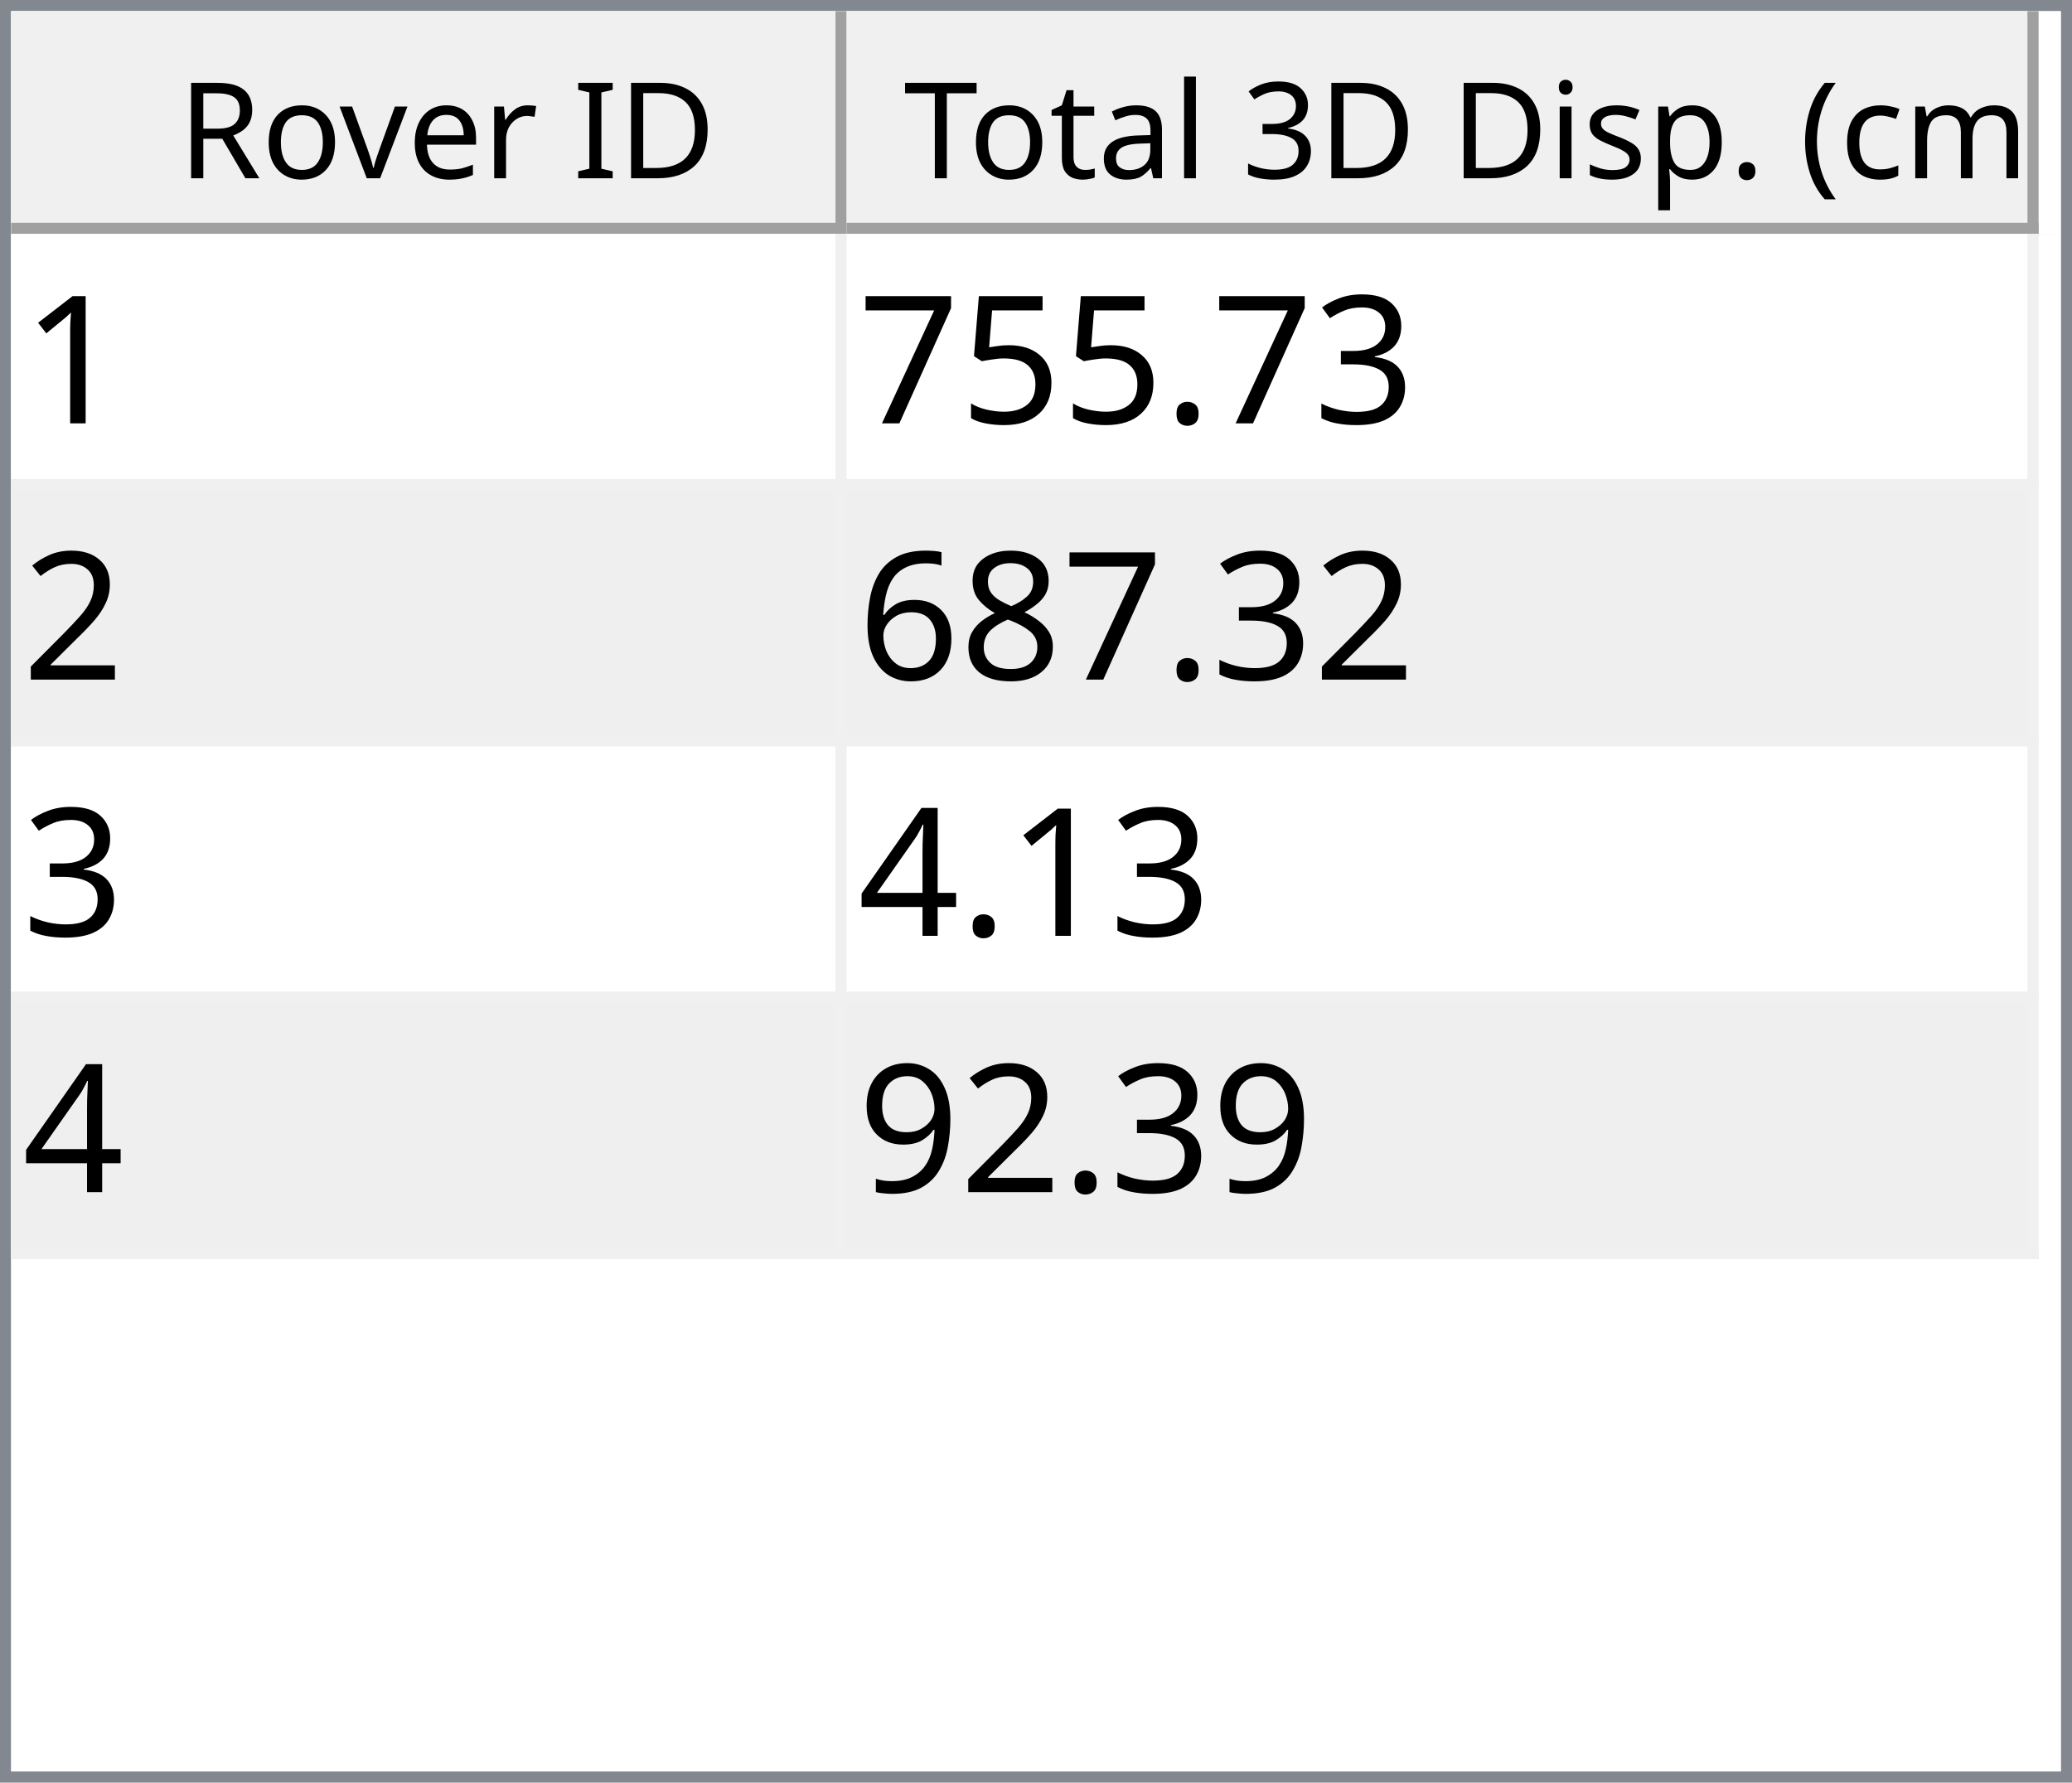
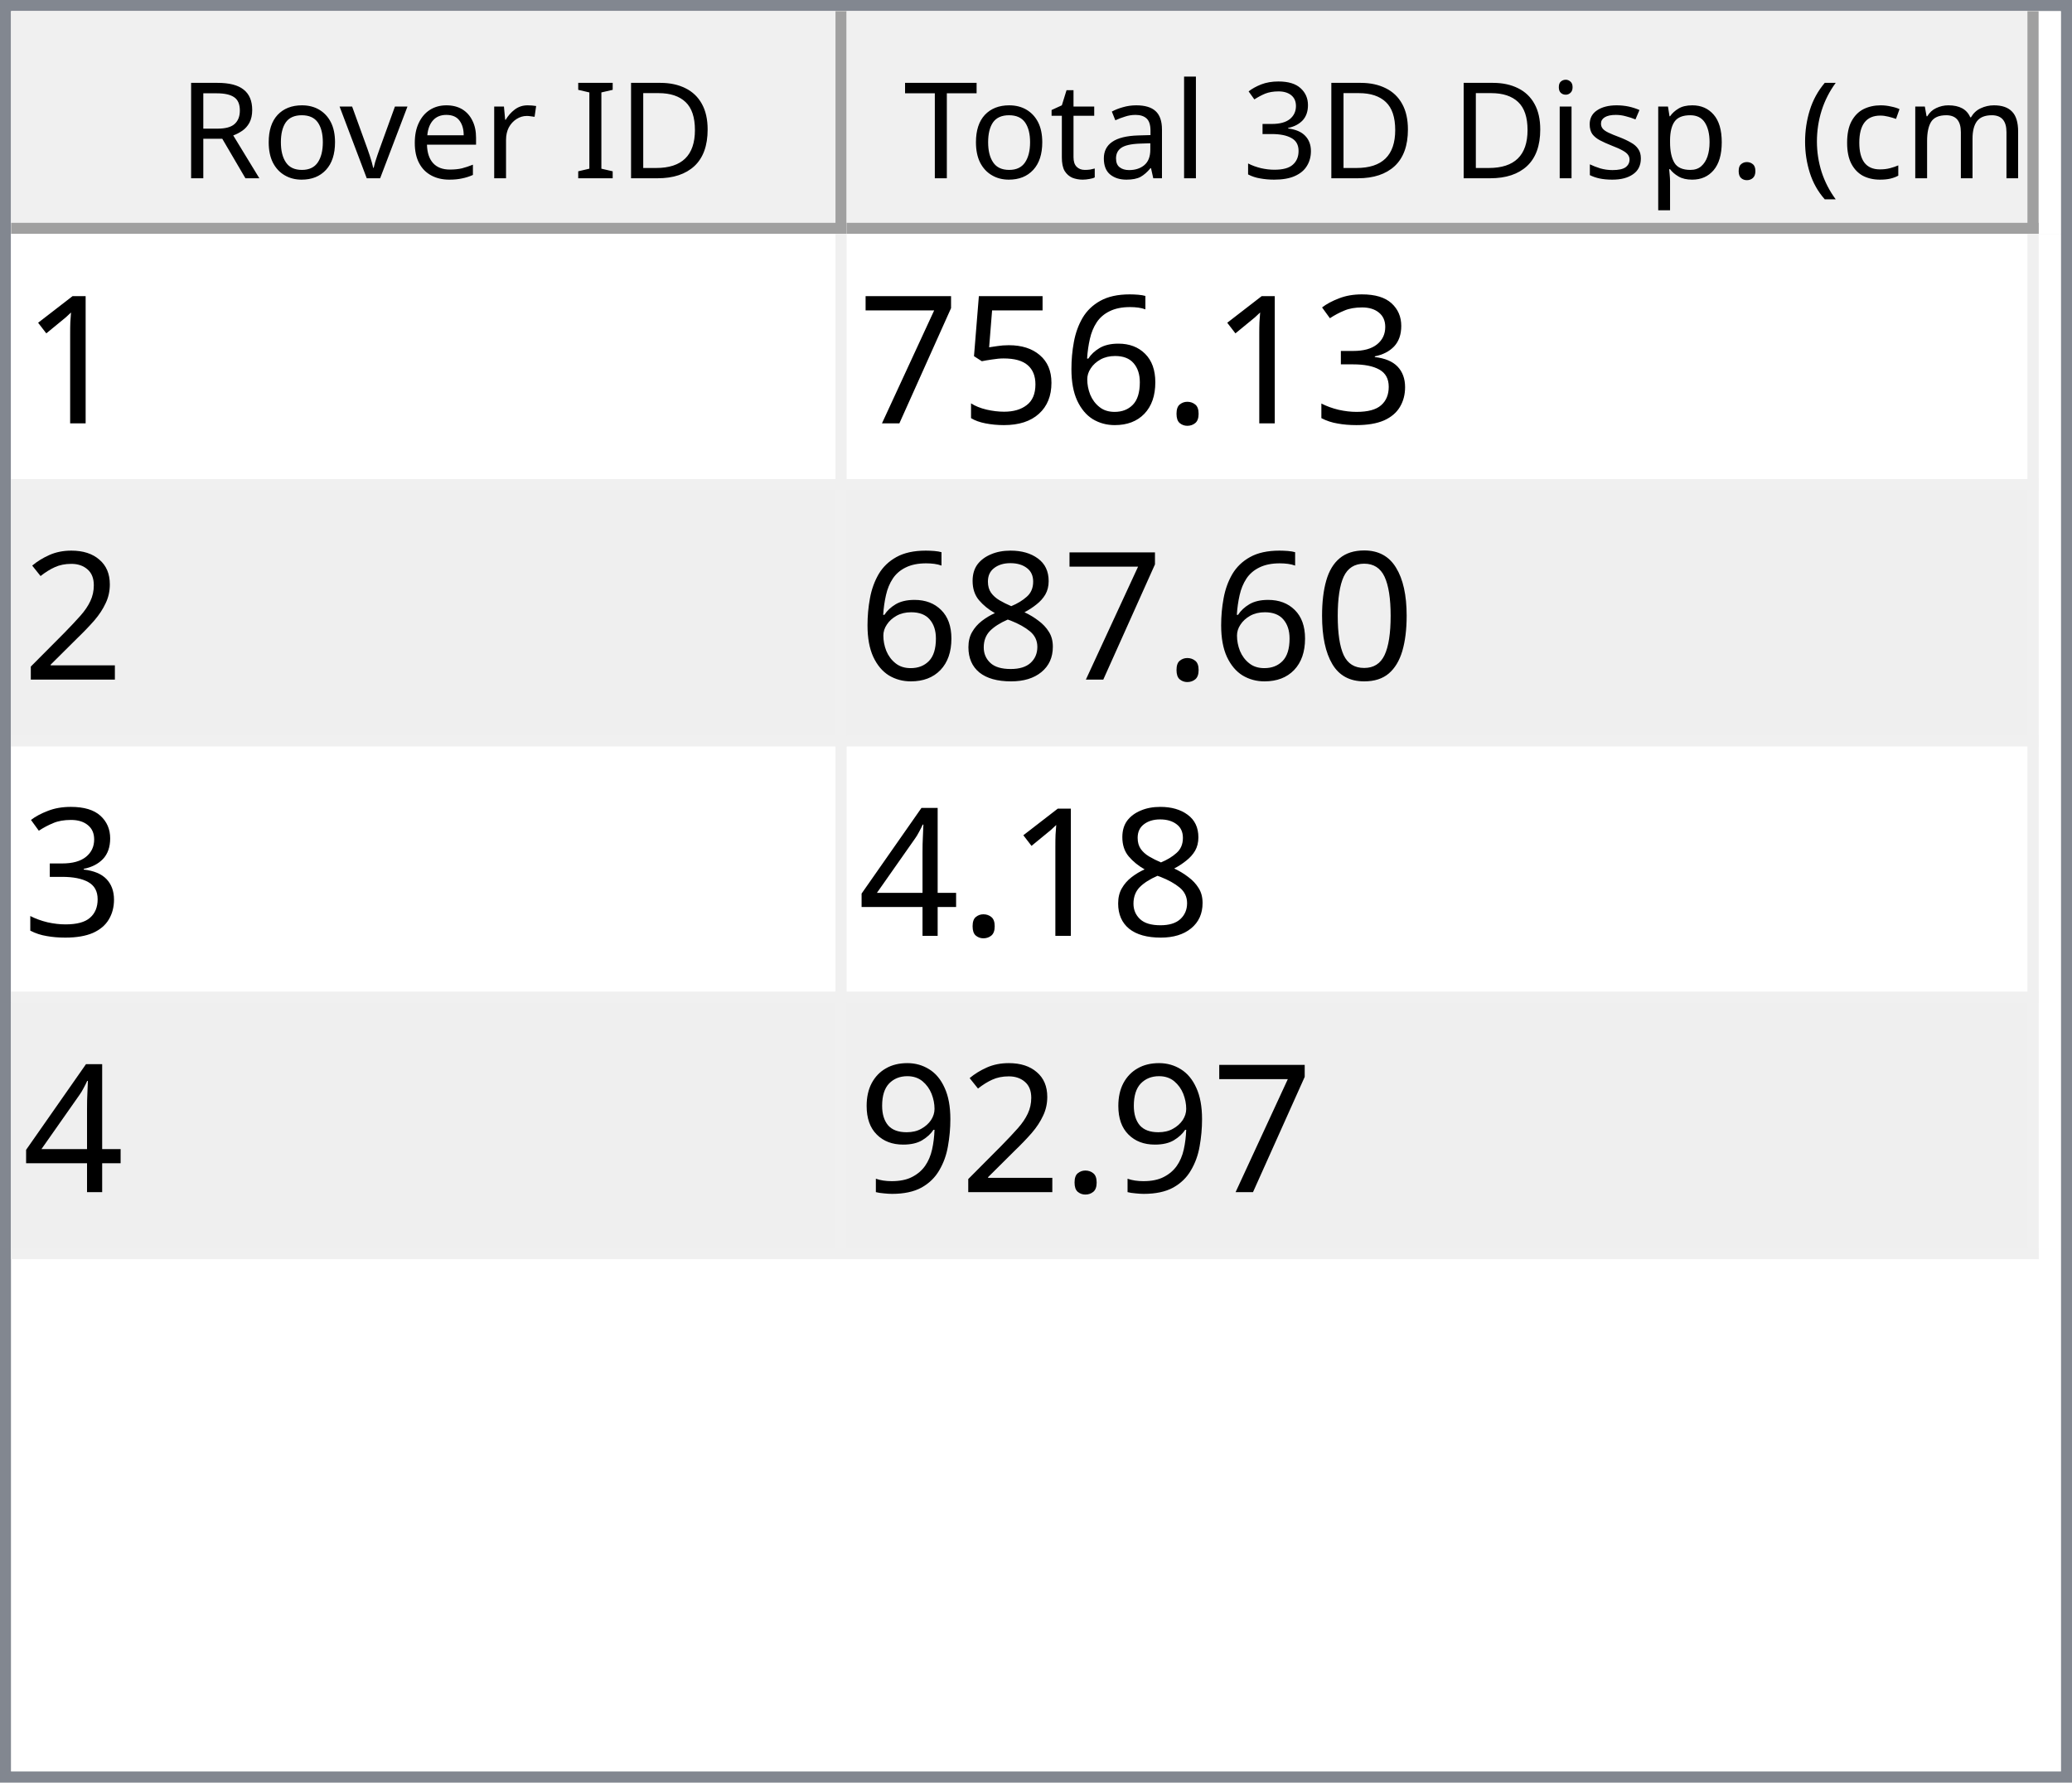
<svg xmlns="http://www.w3.org/2000/svg" style="fill-opacity:1; color-rendering:auto; color-interpolation:auto; text-rendering:auto; stroke:black; stroke-linecap:square; stroke-miterlimit:10; shape-rendering:auto; stroke-opacity:1; fill:black; stroke-dasharray:none; font-weight:normal; stroke-width:1; font-family:'Dialog'; font-style:normal; stroke-linejoin:miter; font-size:12px; stroke-dashoffset:0; image-rendering:auto;" width="186" height="160">
  <defs id="genericDefs" />
  <g>
    <defs id="defs1">
      <clipPath clipPathUnits="userSpaceOnUse" id="clipPath1">
        <path d="M0 0 L186 0 L186 160 L0 160 L0 0 Z" />
      </clipPath>
      <clipPath clipPathUnits="userSpaceOnUse" id="clipPath2">
        <path d="M0 0 L0 160 L186 160 L186 0 Z" />
      </clipPath>
      <clipPath clipPathUnits="userSpaceOnUse" id="clipPath3">
        <path d="M0 0 L0 20 L184 20 L184 0 Z" />
      </clipPath>
      <clipPath clipPathUnits="userSpaceOnUse" id="clipPath4">
        <path d="M0 0 L0 20 L75 20 L75 0 Z" />
      </clipPath>
      <clipPath clipPathUnits="userSpaceOnUse" id="clipPath5">
        <path d="M1 1 L1 19 L74 19 L74 1 Z" />
      </clipPath>
      <clipPath clipPathUnits="userSpaceOnUse" id="clipPath6">
        <path d="M0 0 L0 18 L73 18 L73 0 Z" />
      </clipPath>
      <clipPath clipPathUnits="userSpaceOnUse" id="clipPath7">
        <path d="M-0.5 -0.5 L-0.5 19.5 L74.5 19.5 L74.5 -0.5 Z" />
      </clipPath>
      <clipPath clipPathUnits="userSpaceOnUse" id="clipPath8">
        <path d="M0 0 L0 20 L107 20 L107 0 Z" />
      </clipPath>
      <clipPath clipPathUnits="userSpaceOnUse" id="clipPath9">
        <path d="M1 1 L1 19 L106 19 L106 1 Z" />
      </clipPath>
      <clipPath clipPathUnits="userSpaceOnUse" id="clipPath10">
        <path d="M0 0 L0 18 L105 18 L105 0 Z" />
      </clipPath>
      <clipPath clipPathUnits="userSpaceOnUse" id="clipPath11">
        <path d="M-0.5 -0.5 L-0.5 19.5 L106.5 19.5 L106.5 -0.5 Z" />
      </clipPath>
      <clipPath clipPathUnits="userSpaceOnUse" id="clipPath12">
        <path d="M0 0 L0 138 L184 138 L184 0 Z" />
      </clipPath>
      <clipPath clipPathUnits="userSpaceOnUse" id="clipPath13">
        <path d="M0 0 L0 92 L182 92 L182 0 Z" />
      </clipPath>
      <clipPath clipPathUnits="userSpaceOnUse" id="clipPath14">
        <path d="M-0.5 -0.5 L-0.5 91.5 L181.5 91.5 L181.5 -0.5 Z" />
      </clipPath>
      <clipPath clipPathUnits="userSpaceOnUse" id="clipPath15">
        <path d="M0 0 L0 22 L74 22 L74 0 Z" />
      </clipPath>
      <clipPath clipPathUnits="userSpaceOnUse" id="clipPath16">
        <path d="M0 0 L0 22 L106 22 L106 0 Z" />
      </clipPath>
      <font horiz-adv-x="64.551" id="font1">
        <font-face ascent="107.91" descent="25.098" units-per-em="100" style="font-style:normal; font-family:Segoe UI; font-weight:normal;" />
        <missing-glyph horiz-adv-x="64.551" d="M8.109 0 L8.109 68.266 L56.453 68.266 L56.453 0 L8.109 0 ZM15.328 7.234 L49.219 7.234 L49.219 61.031 L15.328 61.031 L15.328 7.234 Z" />
        <glyph unicode="D" horiz-adv-x="70.117" d="M9.188 0 L9.188 70.016 L28.516 70.016 Q65.531 70.016 65.531 35.891 Q65.531 19.672 55.25 9.836 Q44.969 0 27.734 0 L9.188 0 ZM17.391 62.594 L17.391 7.422 L27.828 7.422 Q41.609 7.422 49.273 14.797 Q56.938 22.172 56.938 35.688 Q56.938 62.594 28.328 62.594 L17.391 62.594 Z" />
        <glyph unicode="I" horiz-adv-x="26.611" d="M17.391 0 L9.188 0 L9.188 70.016 L17.391 70.016 L17.391 0 Z" />
        <glyph unicode=" " horiz-adv-x="27.393" d="" />
        <glyph unicode="r" horiz-adv-x="34.766" d="M34.188 41.891 Q32.078 43.5 28.125 43.5 Q23 43.5 19.555 38.672 Q16.109 33.844 16.109 25.484 L16.109 0 L8.109 0 L8.109 50 L16.109 50 L16.109 39.703 L16.312 39.703 Q18.016 44.969 21.531 47.922 Q25.047 50.875 29.391 50.875 Q32.516 50.875 34.188 50.203 L34.188 41.891 Z" />
        <glyph unicode="e" horiz-adv-x="52.295" d="M48.297 23 L12.984 23 Q13.188 14.656 17.484 10.109 Q21.781 5.562 29.297 5.562 Q37.75 5.562 44.828 11.141 L44.828 3.609 Q38.234 -1.172 27.391 -1.172 Q16.797 -1.172 10.742 5.641 Q4.688 12.453 4.688 24.812 Q4.688 36.469 11.305 43.82 Q17.922 51.172 27.734 51.172 Q37.547 51.172 42.922 44.828 Q48.297 38.484 48.297 27.203 L48.297 23 ZM40.094 29.781 Q40.047 36.719 36.75 40.578 Q33.453 44.438 27.594 44.438 Q21.922 44.438 17.969 40.383 Q14.016 36.328 13.094 29.781 L40.094 29.781 Z" />
        <glyph unicode="v" horiz-adv-x="47.9" d="M47.406 50 L27.484 0 L19.625 0 L0.688 50 L9.469 50 L22.172 13.672 Q23.578 9.672 23.922 6.688 L24.125 6.688 Q24.609 10.453 25.688 13.484 L38.969 50 L47.406 50 Z" />
        <glyph unicode="o" horiz-adv-x="58.594" d="M29 -1.172 Q17.922 -1.172 11.305 5.836 Q4.688 12.844 4.688 24.422 Q4.688 37.016 11.57 44.094 Q18.453 51.172 30.172 51.172 Q41.359 51.172 47.633 44.289 Q53.906 37.406 53.906 25.203 Q53.906 13.234 47.141 6.031 Q40.375 -1.172 29 -1.172 ZM29.594 44.438 Q21.875 44.438 17.383 39.188 Q12.891 33.938 12.891 24.703 Q12.891 15.828 17.43 10.695 Q21.969 5.562 29.594 5.562 Q37.359 5.562 41.531 10.594 Q45.703 15.625 45.703 24.906 Q45.703 34.281 41.531 39.359 Q37.359 44.438 29.594 44.438 Z" />
        <glyph unicode="R" horiz-adv-x="59.814" d="M59.375 0 L49.609 0 L37.891 19.625 Q36.281 22.359 34.766 24.289 Q33.25 26.219 31.664 27.438 Q30.078 28.656 28.25 29.219 Q26.422 29.781 24.125 29.781 L17.391 29.781 L17.391 0 L9.188 0 L9.188 70.016 L30.078 70.016 Q34.672 70.016 38.555 68.867 Q42.438 67.719 45.289 65.375 Q48.141 63.031 49.758 59.547 Q51.375 56.062 51.375 51.375 Q51.375 47.703 50.273 44.656 Q49.172 41.609 47.148 39.211 Q45.125 36.812 42.266 35.133 Q39.406 33.453 35.844 32.516 L35.844 32.328 Q37.594 31.547 38.891 30.547 Q40.188 29.547 41.359 28.18 Q42.531 26.812 43.68 25.078 Q44.828 23.344 46.234 21.047 L59.375 0 ZM17.391 62.594 L17.391 37.203 L28.516 37.203 Q31.594 37.203 34.203 38.133 Q36.812 39.062 38.719 40.797 Q40.625 42.531 41.703 45.047 Q42.781 47.562 42.781 50.688 Q42.781 56.297 39.141 59.445 Q35.5 62.594 28.609 62.594 L17.391 62.594 Z" />
        <glyph unicode=")" horiz-adv-x="30.176" d="M8.297 -15.922 L1.172 -15.922 Q16.406 2.344 16.406 26.812 Q16.406 51.469 1.078 70.016 L8.297 70.016 Q23.531 52.156 23.531 26.703 Q23.531 1.375 8.297 -15.922 Z" />
        <glyph unicode="m" horiz-adv-x="86.133" d="M79.109 0 L71.094 0 L71.094 28.719 Q71.094 37.016 68.531 40.727 Q65.969 44.438 59.906 44.438 Q54.781 44.438 51.195 39.75 Q47.609 35.062 47.609 28.516 L47.609 0 L39.594 0 L39.594 29.688 Q39.594 44.438 28.219 44.438 Q22.953 44.438 19.531 40.016 Q16.109 35.594 16.109 28.516 L16.109 0 L8.109 0 L8.109 50 L16.109 50 L16.109 42.094 L16.312 42.094 Q21.625 51.172 31.844 51.172 Q36.969 51.172 40.773 48.312 Q44.578 45.453 46 40.828 Q51.562 51.172 62.594 51.172 Q79.109 51.172 79.109 30.812 L79.109 0 Z" />
        <glyph unicode="c" horiz-adv-x="46.191" d="M42.188 2.297 Q36.422 -1.172 28.516 -1.172 Q17.828 -1.172 11.258 5.789 Q4.688 12.75 4.688 23.828 Q4.688 36.188 11.766 43.68 Q18.844 51.172 30.672 51.172 Q37.25 51.172 42.281 48.734 L42.281 40.531 Q36.719 44.438 30.375 44.438 Q22.703 44.438 17.797 38.945 Q12.891 33.453 12.891 24.516 Q12.891 15.719 17.508 10.641 Q22.125 5.562 29.891 5.562 Q36.422 5.562 42.188 9.906 L42.188 2.297 Z" />
        <glyph unicode="(" horiz-adv-x="30.176" d="M29.109 -15.922 L21.969 -15.922 Q6.844 1.375 6.844 26.703 Q6.844 52.156 21.969 70.016 L29.203 70.016 Q13.875 51.469 13.875 26.812 Q13.875 2.344 29.109 -15.922 Z" />
        <glyph unicode="." horiz-adv-x="21.68" d="M10.891 -1.078 Q8.641 -1.078 7.055 0.539 Q5.469 2.156 5.469 4.391 Q5.469 6.641 7.055 8.273 Q8.641 9.906 10.891 9.906 Q13.188 9.906 14.797 8.273 Q16.406 6.641 16.406 4.391 Q16.406 2.156 14.797 0.539 Q13.188 -1.078 10.891 -1.078 Z" />
        <glyph unicode="p" horiz-adv-x="58.789" d="M16.312 7.234 L16.109 7.234 L16.109 -23 L8.109 -23 L8.109 50 L16.109 50 L16.109 41.219 L16.312 41.219 Q22.219 51.172 33.594 51.172 Q43.266 51.172 48.688 44.461 Q54.109 37.75 54.109 26.469 Q54.109 13.922 48 6.375 Q41.891 -1.172 31.297 -1.172 Q21.578 -1.172 16.312 7.234 ZM16.109 27.391 L16.109 20.406 Q16.109 14.203 20.141 9.883 Q24.172 5.562 30.375 5.562 Q37.641 5.562 41.773 11.133 Q45.906 16.703 45.906 26.609 Q45.906 34.969 42.047 39.703 Q38.188 44.438 31.594 44.438 Q24.609 44.438 20.359 39.578 Q16.109 34.719 16.109 27.391 Z" />
        <glyph unicode="s" horiz-adv-x="42.432" d="M5.078 1.812 L5.078 10.406 Q11.625 5.562 19.484 5.562 Q30.031 5.562 30.031 12.594 Q30.031 14.594 29.125 15.992 Q28.219 17.391 26.68 18.461 Q25.141 19.531 23.07 20.383 Q21 21.234 18.609 22.172 Q15.281 23.484 12.766 24.828 Q10.25 26.172 8.57 27.859 Q6.891 29.547 6.031 31.695 Q5.172 33.844 5.172 36.719 Q5.172 40.234 6.789 42.945 Q8.406 45.656 11.086 47.484 Q13.766 49.312 17.211 50.242 Q20.656 51.172 24.312 51.172 Q30.812 51.172 35.938 48.922 L35.938 40.828 Q30.422 44.438 23.25 44.438 Q21 44.438 19.195 43.922 Q17.391 43.406 16.094 42.477 Q14.797 41.547 14.086 40.258 Q13.375 38.969 13.375 37.406 Q13.375 35.453 14.086 34.133 Q14.797 32.812 16.164 31.789 Q17.531 30.766 19.484 29.938 Q21.438 29.109 23.922 28.125 Q27.25 26.859 29.883 25.516 Q32.516 24.172 34.375 22.484 Q36.234 20.797 37.234 18.602 Q38.234 16.406 38.234 13.375 Q38.234 9.672 36.602 6.938 Q34.969 4.203 32.234 2.398 Q29.5 0.594 25.93 -0.289 Q22.359 -1.172 18.453 -1.172 Q10.75 -1.172 5.078 1.812 Z" />
        <glyph unicode="i" horiz-adv-x="24.219" d="M12.203 62.703 Q10.062 62.703 8.547 64.164 Q7.031 65.625 7.031 67.875 Q7.031 70.125 8.547 71.609 Q10.062 73.094 12.203 73.094 Q14.406 73.094 15.945 71.609 Q17.484 70.125 17.484 67.875 Q17.484 65.719 15.945 64.211 Q14.406 62.703 12.203 62.703 ZM16.109 0 L8.109 0 L8.109 50 L16.109 50 L16.109 0 Z" />
        <glyph unicode="3" horiz-adv-x="53.906" d="M46.531 19.828 Q46.531 15.094 44.75 11.211 Q42.969 7.328 39.719 4.57 Q36.469 1.812 31.93 0.297 Q27.391 -1.219 21.922 -1.219 Q11.922 -1.219 6 2.594 L6 11.188 Q13.094 5.609 22.219 5.609 Q25.875 5.609 28.828 6.539 Q31.781 7.469 33.906 9.227 Q36.031 10.984 37.18 13.477 Q38.328 15.969 38.328 19.094 Q38.328 32.812 18.797 32.812 L12.984 32.812 L12.984 39.594 L18.5 39.594 Q35.797 39.594 35.797 52.484 Q35.797 64.406 22.609 64.406 Q15.188 64.406 8.688 59.422 L8.688 67.188 Q15.375 71.188 24.609 71.188 Q29 71.188 32.57 69.969 Q36.141 68.75 38.68 66.555 Q41.219 64.359 42.609 61.281 Q44 58.203 44 54.5 Q44 40.672 30.031 36.719 L30.031 36.531 Q33.594 36.141 36.625 34.797 Q39.656 33.453 41.852 31.305 Q44.047 29.156 45.289 26.25 Q46.531 23.344 46.531 19.828 Z" />
        <glyph unicode="l" horiz-adv-x="24.219" d="M16.109 0 L8.109 0 L8.109 74.031 L16.109 74.031 L16.109 0 Z" />
        <glyph unicode="a" horiz-adv-x="50.879" d="M43.891 0 L35.891 0 L35.891 7.812 L35.688 7.812 Q30.469 -1.172 20.312 -1.172 Q12.844 -1.172 8.617 2.781 Q4.391 6.734 4.391 13.281 Q4.391 27.297 20.906 29.594 L35.891 31.688 Q35.891 44.438 25.594 44.438 Q16.547 44.438 9.281 38.281 L9.281 46.484 Q16.656 51.172 26.266 51.172 Q43.891 51.172 43.891 32.516 L43.891 0 ZM35.891 25.297 L23.828 23.641 Q18.266 22.859 15.43 20.875 Q12.594 18.891 12.594 13.875 Q12.594 10.203 15.211 7.883 Q17.828 5.562 22.172 5.562 Q28.125 5.562 32.008 9.742 Q35.891 13.922 35.891 20.312 L35.891 25.297 Z" />
        <glyph unicode="t" horiz-adv-x="33.887" d="M31.297 0.484 Q28.469 -1.078 23.828 -1.078 Q10.688 -1.078 10.688 13.578 L10.688 43.172 L2.094 43.172 L2.094 50 L10.688 50 L10.688 62.203 L18.703 64.797 L18.703 50 L31.297 50 L31.297 43.172 L18.703 43.172 L18.703 14.984 Q18.703 9.969 20.414 7.82 Q22.125 5.672 26.078 5.672 Q29.109 5.672 31.297 7.328 L31.297 0.484 Z" />
        <glyph unicode="T" horiz-adv-x="52.393" d="M50.594 62.594 L30.375 62.594 L30.375 0 L22.172 0 L22.172 62.594 L2 62.594 L2 70.016 L50.594 70.016 L50.594 62.594 Z" />
      </font>
      <font horiz-adv-x="75.0" id="font2">
        <font-face ascent="100.537" descent="21.973" units-per-em="100" style="font-style:normal; font-family:sans-serif; font-weight:normal;" />
        <missing-glyph horiz-adv-x="75.0" d="M12.5 0 L12.5 62.5 L62.5 62.5 L62.5 0 L12.5 0 ZM14.062 1.562 L60.938 1.562 L60.938 60.938 L14.062 60.938 L14.062 1.562 Z" />
        <glyph unicode="1" horiz-adv-x="55.615" d="M37.25 0 L28.469 0 L28.469 56 Q25.297 52.984 20.141 49.953 Q14.984 46.922 10.891 45.406 L10.891 53.906 Q18.266 57.375 23.781 62.305 Q29.297 67.234 31.594 71.875 L37.25 71.875 L37.25 0 Z" />
        <glyph unicode="3" horiz-adv-x="55.615" d="M4.203 18.891 L12.984 20.062 Q14.5 12.594 18.141 9.297 Q21.781 6 27 6 Q33.203 6 37.477 10.297 Q41.75 14.594 41.75 20.953 Q41.75 27 37.797 30.93 Q33.844 34.859 27.734 34.859 Q25.25 34.859 21.531 33.891 L22.516 41.609 Q23.391 41.5 23.922 41.5 Q29.547 41.5 34.039 44.43 Q38.531 47.359 38.531 53.469 Q38.531 58.297 35.258 61.477 Q31.984 64.656 26.812 64.656 Q21.688 64.656 18.266 61.43 Q14.844 58.203 13.875 51.766 L5.078 53.328 Q6.688 62.156 12.398 67.016 Q18.109 71.875 26.609 71.875 Q32.469 71.875 37.398 69.359 Q42.328 66.844 44.945 62.5 Q47.562 58.156 47.562 53.266 Q47.562 48.641 45.07 44.828 Q42.578 41.016 37.703 38.766 Q44.047 37.312 47.562 32.695 Q51.078 28.078 51.078 21.141 Q51.078 11.766 44.242 5.25 Q37.406 -1.266 26.953 -1.266 Q17.531 -1.266 11.305 4.352 Q5.078 9.969 4.203 18.891 Z" />
        <glyph unicode="." horiz-adv-x="27.783" d="M9.078 0 L9.078 10.016 L19.094 10.016 L19.094 0 L9.078 0 Z" />
+         <glyph unicode="6" horiz-adv-x="55.615" d="M49.75 54.047 L41.016 53.375 Q39.844 58.547 37.703 60.891 Q34.125 64.656 28.906 64.656 Q24.703 64.656 21.531 62.312 Q17.391 59.281 14.992 53.469 Q12.594 47.656 12.5 36.922 Q15.672 41.75 20.266 44.094 Q24.859 46.438 29.891 46.438 Q38.672 46.438 44.852 39.969 Q51.031 33.5 51.031 23.25 Q51.031 16.5 48.125 10.719 Q45.219 4.938 40.141 1.859 Q35.062 -1.219 28.609 -1.219 Q17.625 -1.219 10.695 6.859 Q3.766 14.938 3.766 33.5 Q3.766 54.25 11.422 63.672 Q18.109 71.875 29.438 71.875 Q37.891 71.875 43.289 67.141 Q48.688 62.406 49.75 54.047 ZM13.875 23.188 Q13.875 18.656 15.797 14.508 Q17.719 10.359 21.188 8.18 Q24.656 6 28.469 6 Q34.031 6 38.039 10.492 Q42.047 14.984 42.047 22.703 Q42.047 30.125 38.086 34.398 Q34.125 38.672 28.125 38.672 Q22.172 38.672 18.023 34.398 Q13.875 30.125 13.875 23.188 Z" />
        <glyph unicode="5" horiz-adv-x="55.615" d="M4.156 18.75 L13.375 19.531 Q14.406 12.797 18.141 9.398 Q21.875 6 27.156 6 Q33.5 6 37.891 10.789 Q42.281 15.578 42.281 23.484 Q42.281 31 38.062 35.352 Q33.844 39.703 27 39.703 Q22.75 39.703 19.336 37.773 Q15.922 35.844 13.969 32.766 L5.719 33.844 L12.641 70.609 L48.25 70.609 L48.25 62.203 L19.672 62.203 L15.828 42.969 Q22.266 47.469 29.344 47.469 Q38.719 47.469 45.164 40.969 Q51.609 34.469 51.609 24.266 Q51.609 14.547 45.953 7.469 Q39.062 -1.219 27.156 -1.219 Q17.391 -1.219 11.211 4.25 Q5.031 9.719 4.156 18.75 Z" />
        <glyph unicode="7" horiz-adv-x="55.615" d="M4.734 62.203 L4.734 70.656 L51.078 70.656 L51.078 63.812 Q44.234 56.547 37.523 44.484 Q30.812 32.422 27.156 19.672 Q24.516 10.688 23.781 0 L14.75 0 Q14.891 8.453 18.062 20.414 Q21.234 32.375 27.172 43.484 Q33.109 54.594 39.797 62.203 L4.734 62.203 Z" />
        <glyph unicode="2" horiz-adv-x="55.615" d="M50.344 8.453 L50.344 0 L3.031 0 Q2.938 3.172 4.047 6.109 Q5.859 10.938 9.836 15.625 Q13.812 20.312 21.344 26.469 Q33.016 36.031 37.117 41.625 Q41.219 47.219 41.219 52.203 Q41.219 57.422 37.477 61.008 Q33.734 64.594 27.734 64.594 Q21.391 64.594 17.578 60.789 Q13.766 56.984 13.719 50.25 L4.688 51.172 Q5.609 61.281 11.664 66.578 Q17.719 71.875 27.938 71.875 Q38.234 71.875 44.242 66.164 Q50.25 60.453 50.25 52 Q50.25 47.703 48.492 43.555 Q46.734 39.406 42.656 34.812 Q38.578 30.219 29.109 22.219 Q21.188 15.578 18.945 13.211 Q16.703 10.844 15.234 8.453 L50.344 8.453 Z" />
+         <glyph unicode="0" horiz-adv-x="55.615" d="M4.156 35.297 Q4.156 48 6.766 55.742 Q9.375 63.484 14.523 67.68 Q19.672 71.875 27.484 71.875 Q33.25 71.875 37.594 69.555 Q41.938 67.234 44.773 62.867 Q47.609 58.5 49.219 52.227 Q50.828 45.953 50.828 35.297 Q50.828 22.703 48.242 14.969 Q45.656 7.234 40.508 3.008 Q35.359 -1.219 27.484 -1.219 Q17.141 -1.219 11.234 6.203 Q4.156 15.141 4.156 35.297 ZM13.188 35.297 Q13.188 17.672 17.312 11.836 Q21.438 6 27.484 6 Q33.547 6 37.672 11.859 Q41.797 17.719 41.797 35.297 Q41.797 52.984 37.672 58.789 Q33.547 64.594 27.391 64.594 Q21.344 64.594 17.719 59.469 Q13.188 52.938 13.188 35.297 Z" />
        <glyph unicode="8" horiz-adv-x="55.615" d="M17.672 38.812 Q12.203 40.828 9.57 44.539 Q6.938 48.25 6.938 53.422 Q6.938 61.234 12.555 66.555 Q18.172 71.875 27.484 71.875 Q36.859 71.875 42.578 66.43 Q48.297 60.984 48.297 53.172 Q48.297 48.188 45.68 44.508 Q43.062 40.828 37.75 38.812 Q44.344 36.672 47.781 31.883 Q51.219 27.094 51.219 20.453 Q51.219 11.281 44.727 5.031 Q38.234 -1.219 27.641 -1.219 Q17.047 -1.219 10.547 5.055 Q4.047 11.328 4.047 20.703 Q4.047 27.688 7.594 32.398 Q11.141 37.109 17.672 38.812 ZM15.922 53.719 Q15.922 48.641 19.195 45.414 Q22.469 42.188 27.688 42.188 Q32.766 42.188 36.016 45.383 Q39.266 48.578 39.266 53.219 Q39.266 58.062 35.914 61.359 Q32.562 64.656 27.594 64.656 Q22.562 64.656 19.242 61.43 Q15.922 58.203 15.922 53.719 ZM13.094 20.656 Q13.094 16.891 14.875 13.375 Q16.656 9.859 20.172 7.93 Q23.688 6 27.734 6 Q34.031 6 38.133 10.055 Q42.234 14.109 42.234 20.359 Q42.234 26.703 38.016 30.859 Q33.797 35.016 27.438 35.016 Q21.234 35.016 17.164 30.914 Q13.094 26.812 13.094 20.656 Z" />
-         <glyph unicode="6" horiz-adv-x="55.615" d="M49.75 54.047 L41.016 53.375 Q39.844 58.547 37.703 60.891 Q34.125 64.656 28.906 64.656 Q24.703 64.656 21.531 62.312 Q17.391 59.281 14.992 53.469 Q12.594 47.656 12.5 36.922 Q15.672 41.75 20.266 44.094 Q24.859 46.438 29.891 46.438 Q38.672 46.438 44.852 39.969 Q51.031 33.5 51.031 23.25 Q51.031 16.5 48.125 10.719 Q45.219 4.938 40.141 1.859 Q35.062 -1.219 28.609 -1.219 Q17.625 -1.219 10.695 6.859 Q3.766 14.938 3.766 33.5 Q3.766 54.25 11.422 63.672 Q18.109 71.875 29.438 71.875 Q37.891 71.875 43.289 67.141 Q48.688 62.406 49.75 54.047 ZM13.875 23.188 Q13.875 18.656 15.797 14.508 Q17.719 10.359 21.188 8.18 Q24.656 6 28.469 6 Q34.031 6 38.039 10.492 Q42.047 14.984 42.047 22.703 Q42.047 30.125 38.086 34.398 Q34.125 38.672 28.125 38.672 Q22.172 38.672 18.023 34.398 Q13.875 30.125 13.875 23.188 Z" />
        <glyph unicode="4" horiz-adv-x="55.615" d="M32.328 0 L32.328 17.141 L1.266 17.141 L1.266 25.203 L33.938 71.578 L41.109 71.578 L41.109 25.203 L50.781 25.203 L50.781 17.141 L41.109 17.141 L41.109 0 L32.328 0 ZM32.328 25.203 L32.328 57.469 L9.906 25.203 L32.328 25.203 Z" />
        <glyph unicode="9" horiz-adv-x="55.615" d="M5.469 16.547 L13.922 17.328 Q14.984 11.375 18.016 8.688 Q21.047 6 25.781 6 Q29.828 6 32.883 7.859 Q35.938 9.719 37.891 12.82 Q39.844 15.922 41.164 21.195 Q42.484 26.469 42.484 31.938 Q42.484 32.516 42.438 33.688 Q39.797 29.5 35.234 26.883 Q30.672 24.266 25.344 24.266 Q16.453 24.266 10.305 30.711 Q4.156 37.156 4.156 47.703 Q4.156 58.594 10.578 65.234 Q17 71.875 26.656 71.875 Q33.641 71.875 39.43 68.117 Q45.219 64.359 48.219 57.398 Q51.219 50.438 51.219 37.25 Q51.219 23.531 48.242 15.406 Q45.266 7.281 39.383 3.031 Q33.5 -1.219 25.594 -1.219 Q17.188 -1.219 11.867 3.445 Q6.547 8.109 5.469 16.547 ZM41.453 48.141 Q41.453 55.719 37.43 60.156 Q33.406 64.594 27.734 64.594 Q21.875 64.594 17.531 59.812 Q13.188 55.031 13.188 47.406 Q13.188 40.578 17.312 36.305 Q21.438 32.031 27.484 32.031 Q33.594 32.031 37.523 36.305 Q41.453 40.578 41.453 48.141 Z" />
      </font>
    </defs>
    <g style="fill:white; stroke:white;">
      <rect x="0" y="0" width="186" style="clip-path:url(#clipPath1); stroke:none;" height="160" />
    </g>
    <g style="fill:white; text-rendering:optimizeSpeed; color-rendering:optimizeSpeed; image-rendering:optimizeSpeed; shape-rendering:crispEdges; stroke:white; color-interpolation:sRGB;">
      <rect x="0" width="186" height="160" y="0" style="stroke:none;" />
      <path style="stroke:none;" d="M0 160 L186 160 L186 0 L0 0 Z" />
    </g>
    <g style="fill:rgb(240,240,240); font-family:'Segoe UI'; stroke:rgb(240,240,240);">
      <rect x="0" y="0" width="186" style="clip-path:url(#clipPath2); stroke:none;" height="160" />
    </g>
    <g style="fill:rgb(130,135,144); font-family:'Segoe UI'; stroke:rgb(130,135,144);">
      <path d="M0 0 L186 0 L186 160 L0 160 L0 0 ZM1 1 L185 1 L185 159 L1 159 L1 1 Z" style="fill-rule:evenodd; clip-path:url(#clipPath2); stroke:none;" />
    </g>
    <g style="fill:white; font-family:'Segoe UI'; stroke:white;" transform="translate(1,1)">
      <rect x="0" y="0" width="184" style="clip-path:url(#clipPath3); stroke:none;" height="20" />
    </g>
    <g style="fill:rgb(240,240,240); font-family:'Segoe UI'; stroke:rgb(240,240,240);" transform="translate(1,1)">
      <rect x="0" y="0" width="75" style="clip-path:url(#clipPath4); stroke:none;" height="20" />
    </g>
    <g style="font-family:'Segoe UI';" transform="translate(2,2)">
      <text x="14" xml:space="preserve" y="14" style="clip-path:url(#clipPath6); stroke:none;">Rover ID</text>
    </g>
    <g style="fill:rgb(160,160,160); font-family:'Segoe UI'; stroke:rgb(160,160,160); stroke-linejoin:bevel;" transform="translate(1.5,1.5)">
      <line x1="74" x2="74" y1="0" style="fill:none; clip-path:url(#clipPath7);" y2="19" />
    </g>
    <g style="fill:rgb(160,160,160); font-family:'Segoe UI'; stroke:rgb(160,160,160); stroke-linejoin:bevel;" transform="matrix(1,0,0,1,1,1) translate(0.5,0.5)">
      <line x1="0" x2="74" y1="19" style="fill:none; clip-path:url(#clipPath7);" y2="19" />
    </g>
    <g style="fill:rgb(240,240,240); font-family:'Segoe UI'; stroke:rgb(240,240,240);" transform="translate(76,1)">
      <rect x="0" y="0" width="107" style="clip-path:url(#clipPath8); stroke:none;" height="20" />
    </g>
    <g style="font-family:'Segoe UI';" transform="translate(77,2)">
      <text x="1" xml:space="preserve" y="14" style="clip-path:url(#clipPath10); stroke:none;"> Total 3D Disp. (cm)</text>
    </g>
    <g style="fill:rgb(160,160,160); font-family:'Segoe UI'; stroke:rgb(160,160,160); stroke-linejoin:bevel;" transform="translate(76.5,1.5)">
      <line x1="106" x2="106" y1="0" style="fill:none; clip-path:url(#clipPath11);" y2="19" />
    </g>
    <g style="fill:rgb(160,160,160); font-family:'Segoe UI'; stroke:rgb(160,160,160); stroke-linejoin:bevel;" transform="matrix(1,0,0,1,76,1) translate(0.5,0.5)">
      <line x1="0" x2="106" y1="19" style="fill:none; clip-path:url(#clipPath11);" y2="19" />
    </g>
    <g style="fill:white; font-family:'Segoe UI'; stroke:white;" transform="translate(1,21)">
      <rect x="0" y="0" width="184" style="clip-path:url(#clipPath12); stroke:none;" height="138" />
    </g>
    <g style="fill:rgb(240,240,240); font-size:16px; font-family:sans-serif; stroke:rgb(240,240,240);" transform="translate(1,21)">
      <rect x="0" y="0" width="182" style="clip-path:url(#clipPath13); stroke:none;" height="92" />
      <line transform="translate(0.5,0.5)" x1="0" x2="181" y1="22" style="clip-path:url(#clipPath14); fill:none; stroke-linejoin:bevel;" y2="22" />
    </g>
    <g transform="matrix(1,0,0,1,1,21) translate(0.5,0.5)" style="fill:rgb(240,240,240); font-size:16px; font-family:sans-serif; stroke:rgb(240,240,240); stroke-linejoin:bevel;">
      <line x1="0" x2="181" y1="45" style="fill:none; clip-path:url(#clipPath14);" y2="45" />
    </g>
    <g transform="matrix(1,0,0,1,1,21) translate(0.5,0.5)" style="fill:rgb(240,240,240); font-size:16px; font-family:sans-serif; stroke:rgb(240,240,240); stroke-linejoin:bevel;">
      <line x1="0" x2="181" y1="68" style="fill:none; clip-path:url(#clipPath14);" y2="68" />
    </g>
    <g transform="matrix(1,0,0,1,1,21) translate(0.5,0.5)" style="fill:rgb(240,240,240); font-size:16px; font-family:sans-serif; stroke:rgb(240,240,240); stroke-linejoin:bevel;">
      <line x1="0" x2="181" y1="91" style="fill:none; clip-path:url(#clipPath14);" y2="91" />
    </g>
    <g transform="matrix(1,0,0,1,1,21) translate(0.5,0.5)" style="fill:rgb(240,240,240); font-size:16px; font-family:sans-serif; stroke:rgb(240,240,240); stroke-linejoin:bevel;">
      <line x1="74" x2="74" y1="0" style="fill:none; clip-path:url(#clipPath14);" y2="91" />
    </g>
    <g transform="matrix(1,0,0,1,1,21) translate(0.5,0.5)" style="fill:rgb(240,240,240); font-size:16px; font-family:sans-serif; stroke:rgb(240,240,240); stroke-linejoin:bevel;">
      <line x1="181" x2="181" y1="0" style="fill:none; clip-path:url(#clipPath14);" y2="91" />
    </g>
    <g style="fill:white; font-size:16px; font-family:sans-serif; stroke:white;" transform="matrix(1,0,0,1,1,21)">
      <rect x="0" y="0" width="74" style="clip-path:url(#clipPath15); stroke:none;" height="22" />
      <text x="1" y="17" style="fill:black; clip-path:url(#clipPath15); stroke:none;" xml:space="preserve">1</text>
    </g>
    <g style="fill:white; font-size:16px; font-family:sans-serif; stroke:white;" transform="matrix(1,0,0,1,1,21) translate(75,0)">
      <rect x="0" y="0" width="106" style="clip-path:url(#clipPath16); stroke:none;" height="22" />
-       <text x="1" y="17" style="fill:black; clip-path:url(#clipPath16); stroke:none;" xml:space="preserve">755.73</text>
+       <text x="1" y="17" style="fill:black; clip-path:url(#clipPath16); stroke:none;" xml:space="preserve">756.13</text>
    </g>
    <g style="fill:rgb(239,239,239); font-size:16px; font-family:sans-serif; stroke:rgb(239,239,239);" transform="matrix(1,0,0,1,1,21) translate(0,23)">
      <rect x="0" y="0" width="74" style="clip-path:url(#clipPath15); stroke:none;" height="22" />
      <text x="1" y="17" style="fill:black; clip-path:url(#clipPath15); stroke:none;" xml:space="preserve">2</text>
    </g>
    <g style="fill:rgb(239,239,239); font-size:16px; font-family:sans-serif; stroke:rgb(239,239,239);" transform="matrix(1,0,0,1,1,21) translate(75,23)">
      <rect x="0" y="0" width="106" style="clip-path:url(#clipPath16); stroke:none;" height="22" />
-       <text x="1" y="17" style="fill:black; clip-path:url(#clipPath16); stroke:none;" xml:space="preserve">687.32</text>
+       <text x="1" y="17" style="fill:black; clip-path:url(#clipPath16); stroke:none;" xml:space="preserve">687.60</text>
    </g>
    <g style="fill:white; font-size:16px; font-family:sans-serif; stroke:white;" transform="matrix(1,0,0,1,1,21) translate(0,46)">
      <rect x="0" y="0" width="74" style="clip-path:url(#clipPath15); stroke:none;" height="22" />
      <text x="1" y="17" style="fill:black; clip-path:url(#clipPath15); stroke:none;" xml:space="preserve">3</text>
    </g>
    <g style="fill:white; font-size:16px; font-family:sans-serif; stroke:white;" transform="matrix(1,0,0,1,1,21) translate(75,46)">
      <rect x="0" y="0" width="106" style="clip-path:url(#clipPath16); stroke:none;" height="22" />
-       <text x="1" y="17" style="fill:black; clip-path:url(#clipPath16); stroke:none;" xml:space="preserve">4.13</text>
+       <text x="1" y="17" style="fill:black; clip-path:url(#clipPath16); stroke:none;" xml:space="preserve">4.18</text>
    </g>
    <g style="fill:rgb(239,239,239); font-size:16px; font-family:sans-serif; stroke:rgb(239,239,239);" transform="matrix(1,0,0,1,1,21) translate(0,69)">
      <rect x="0" y="0" width="74" style="clip-path:url(#clipPath15); stroke:none;" height="22" />
      <text x="1" y="17" style="fill:black; clip-path:url(#clipPath15); stroke:none;" xml:space="preserve">4</text>
    </g>
    <g style="fill:rgb(239,239,239); font-size:16px; font-family:sans-serif; stroke:rgb(239,239,239);" transform="matrix(1,0,0,1,1,21) translate(75,69)">
      <rect x="0" y="0" width="106" style="clip-path:url(#clipPath16); stroke:none;" height="22" />
-       <text x="1" y="17" style="fill:black; clip-path:url(#clipPath16); stroke:none;" xml:space="preserve">92.39</text>
+       <text x="1" y="17" style="fill:black; clip-path:url(#clipPath16); stroke:none;" xml:space="preserve">92.97</text>
    </g>
  </g>
</svg>
